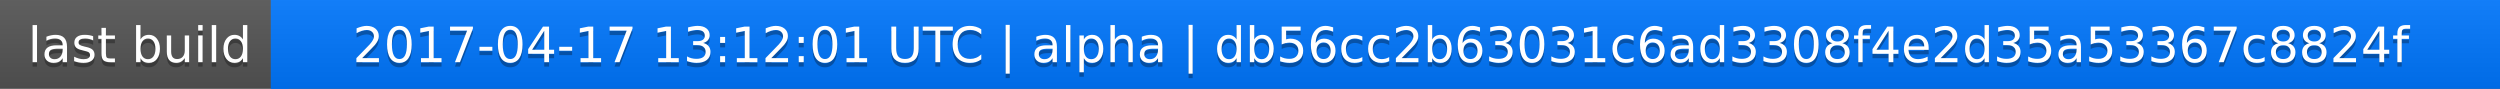
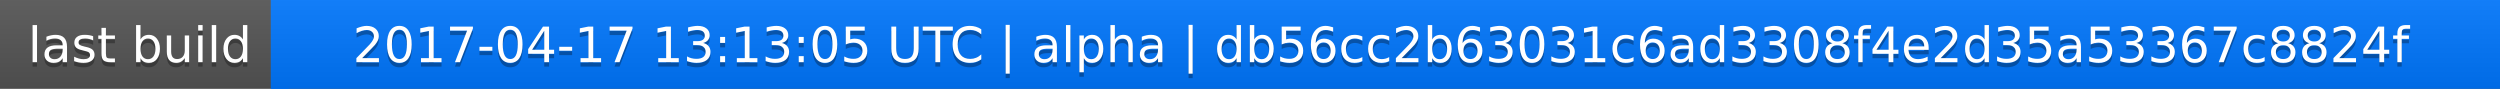
<svg xmlns="http://www.w3.org/2000/svg" width="563" height="20">
  <linearGradient id="a" x2="0" y2="100%">
    <stop offset="0" stop-color="#bbb" stop-opacity=".1" />
    <stop offset="1" stop-opacity=".1" />
  </linearGradient>
  <rect rx="0" width="563" height="20" fill="#555" />
  <rect rx="0" x="61" width="502" height="20" fill="#07f" />
  <path fill="#07f" d="M61 0h4v20h-4z" />
  <rect rx="0" width="563" height="20" fill="url(#a)" />
  <g fill="#fff" text-anchor="middle" font-family="DejaVu Sans,Verdana,Geneva,sans-serif" font-size="11">
    <text x="31.5" y="15" fill="#010101" fill-opacity=".3">last build</text>
    <text x="31.5" y="14">last build</text>
-     <text x="311" y="15" fill="#010101" fill-opacity=".3">2017-04-17 13:12:01 UTC | alpha | db56cc2b63031c6ad3308f4e2d35a53367c8824f</text>
-     <text x="311" y="14">2017-04-17 13:12:01 UTC | alpha | db56cc2b63031c6ad3308f4e2d35a53367c8824f</text>
+     <text x="311" y="15" fill="#010101" fill-opacity=".3">2017-04-17 13:13:05 UTC | alpha | db56cc2b63031c6ad3308f4e2d35a53367c8824f</text>
+     <text x="311" y="14">2017-04-17 13:13:05 UTC | alpha | db56cc2b63031c6ad3308f4e2d35a53367c8824f</text>
  </g>
</svg>
